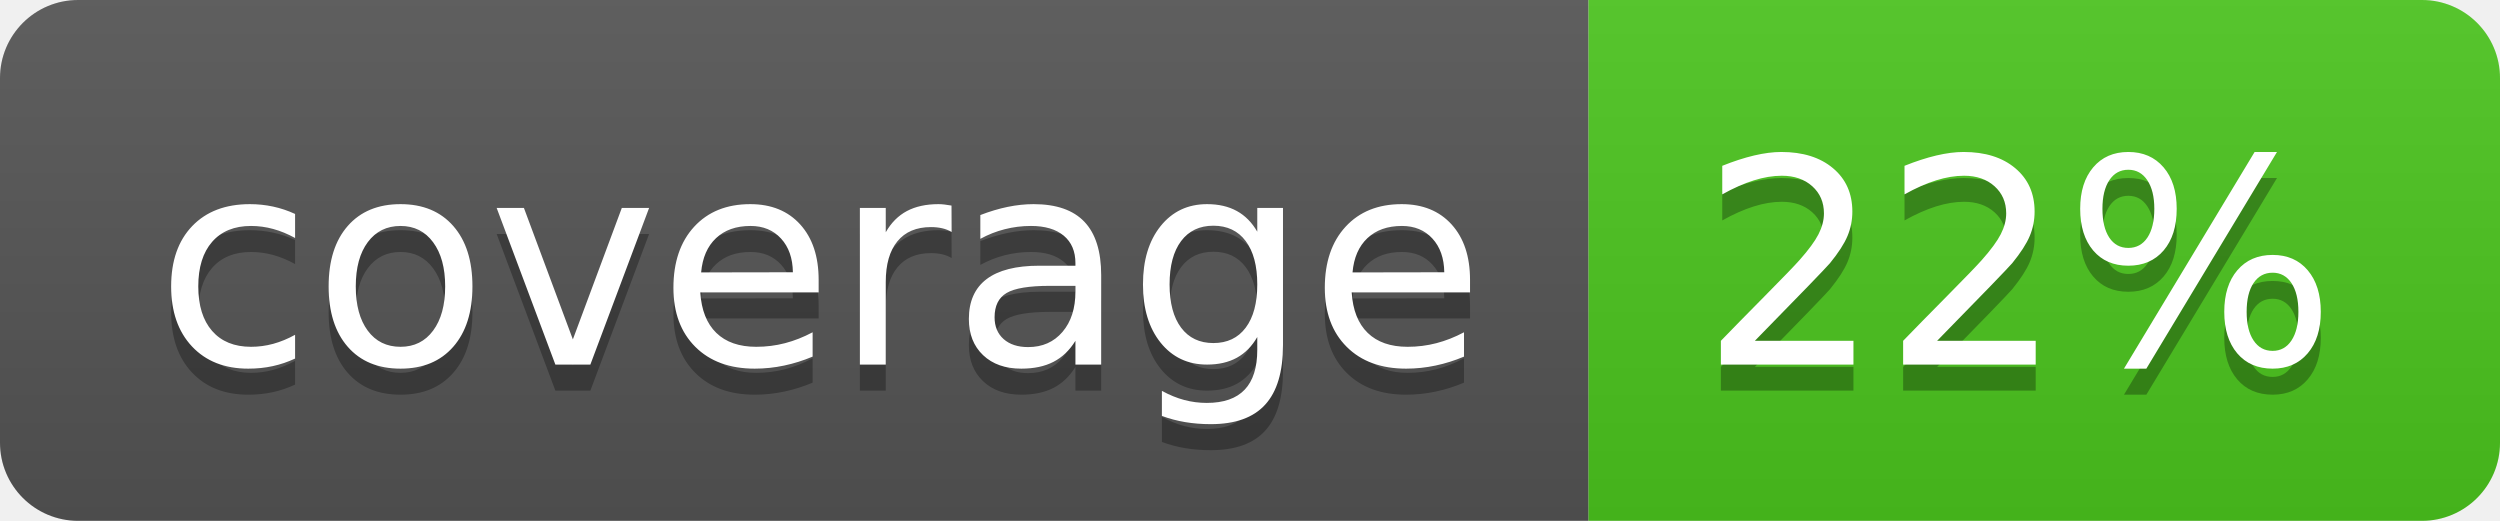
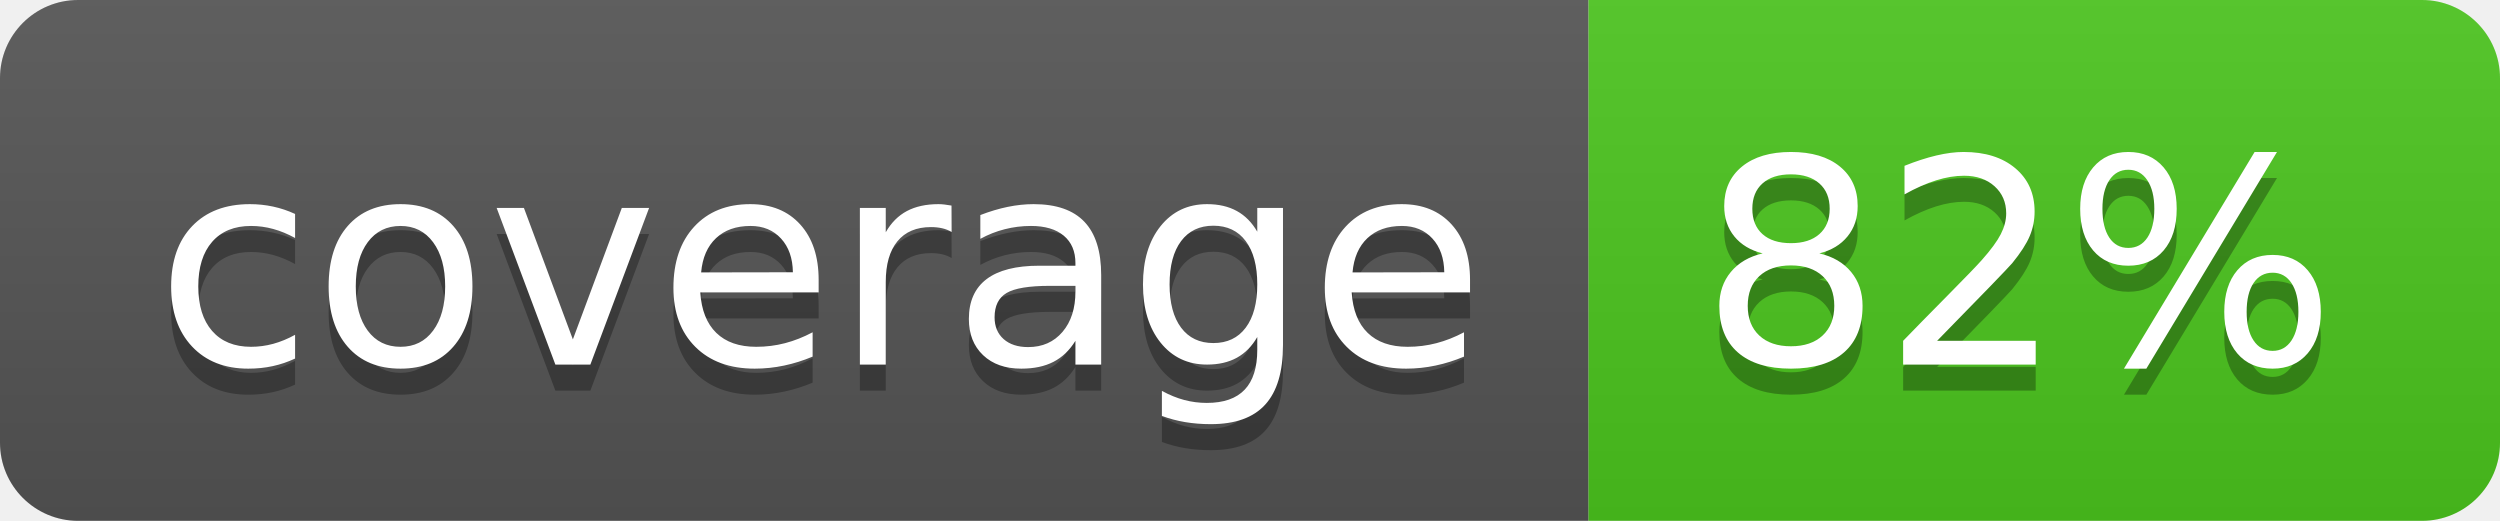
<svg xmlns="http://www.w3.org/2000/svg" width="96" height="20">
  <linearGradient id="b" x2="0" y2="100%">
    <stop offset="0" stop-color="#bbb" stop-opacity=".1" />
    <stop offset="1" stop-opacity=".1" />
  </linearGradient>
  <clipPath id="a">
    <rect width="96" height="20" rx="3" fill="#fff" />
  </clipPath>
  <g clip-path="url(#a)">
    <path fill="#555" d="M0 0h61v20H0z" />
    <path fill="#4CC61E" d="M61 0h35v20H61z" />
    <path fill="url(#b)" d="M0 0h96v20H0z" />
  </g>
  <g fill="#fff" text-anchor="middle" font-family="DejaVu Sans,Verdana,Geneva,sans-serif" font-size="110">
    <text x="315" y="150" fill="#010101" fill-opacity=".3" transform="scale(.1)" textLength="510">coverage</text>
    <text x="315" y="140" transform="scale(.1)" textLength="510">coverage</text>
-     <text x="775" y="150" fill="#010101" fill-opacity=".3" transform="scale(.1)" textLength="250">22%</text>
-     <text x="775" y="140" transform="scale(.1)" textLength="250">22%</text>
+     <text x="775" y="150" fill="#010101" fill-opacity=".3" transform="scale(.1)" textLength="250">82%</text>
+     <text x="775" y="140" transform="scale(.1)" textLength="250">82%</text>
  </g>
</svg>
